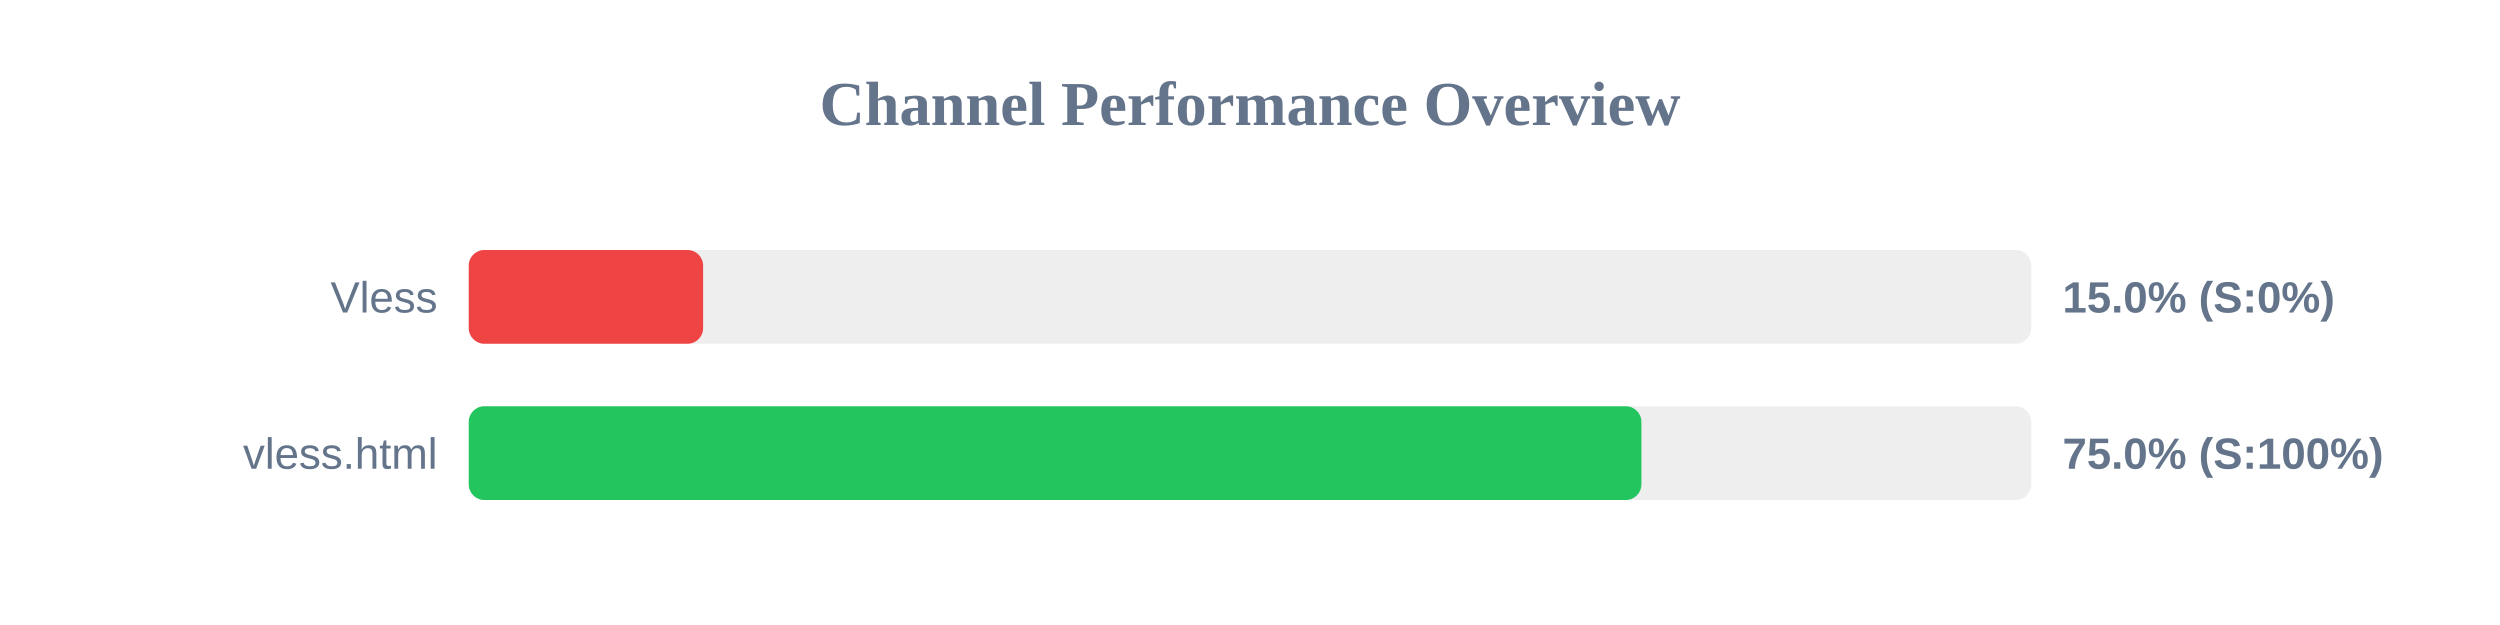
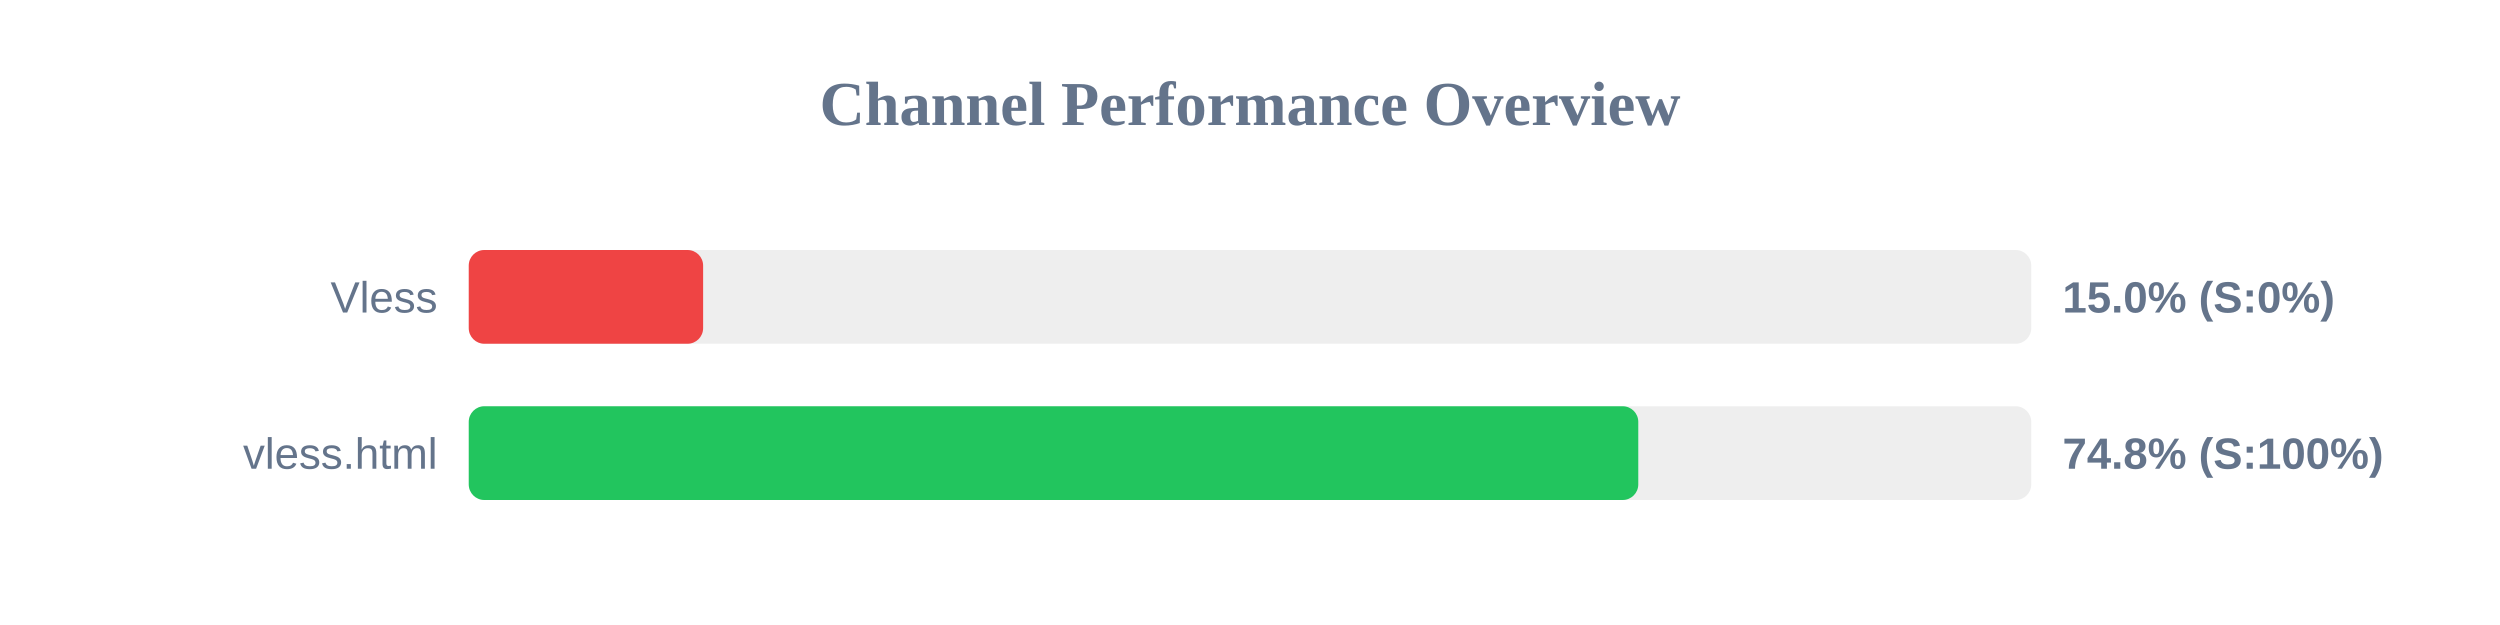
<svg xmlns="http://www.w3.org/2000/svg" width="800" height="200" version="1.1">
  <style>
        .row { font: 14px Arial; fill: #64748b; }
        .score { font: bold 14px Arial; fill: #64748b; }
    </style>
  <text x="400" y="40" text-anchor="middle" font-size="20px" font-weight="bold" fill="#64748b">Channel Performance Overview</text>
  <rect x="150" y="80" width="500" height="30" fill="#eee" rx="5" />
  <rect x="150" y="80" width="75.0" height="30" fill="#ef4444" rx="5" />
  <text x="140" y="100" text-anchor="end" class="row">Vless</text>
  <text x="660" y="100" text-anchor="start" class="score">15.0% (S:0%)</text>
  <rect x="150" y="130" width="500" height="30" fill="#eee" rx="5" />
-   <rect x="150" y="130" width="375.25" height="30" fill="#22c55e" rx="5" />
+   <rect x="150" y="130" width="374.25" height="30" fill="#22c55e" rx="5" />
  <text x="140" y="150" text-anchor="end" class="row">vless.html</text>
-   <text x="660" y="150" text-anchor="start" class="score">75.0% (S:100%)</text>
+   <text x="660" y="150" text-anchor="start" class="score">74.8% (S:100%)</text>
</svg>
